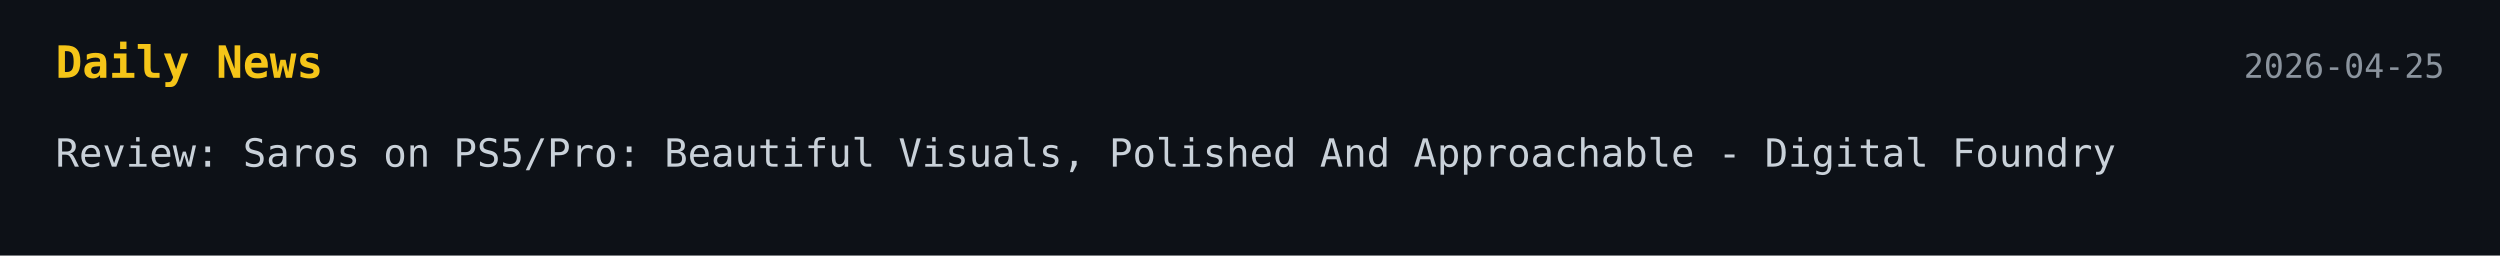
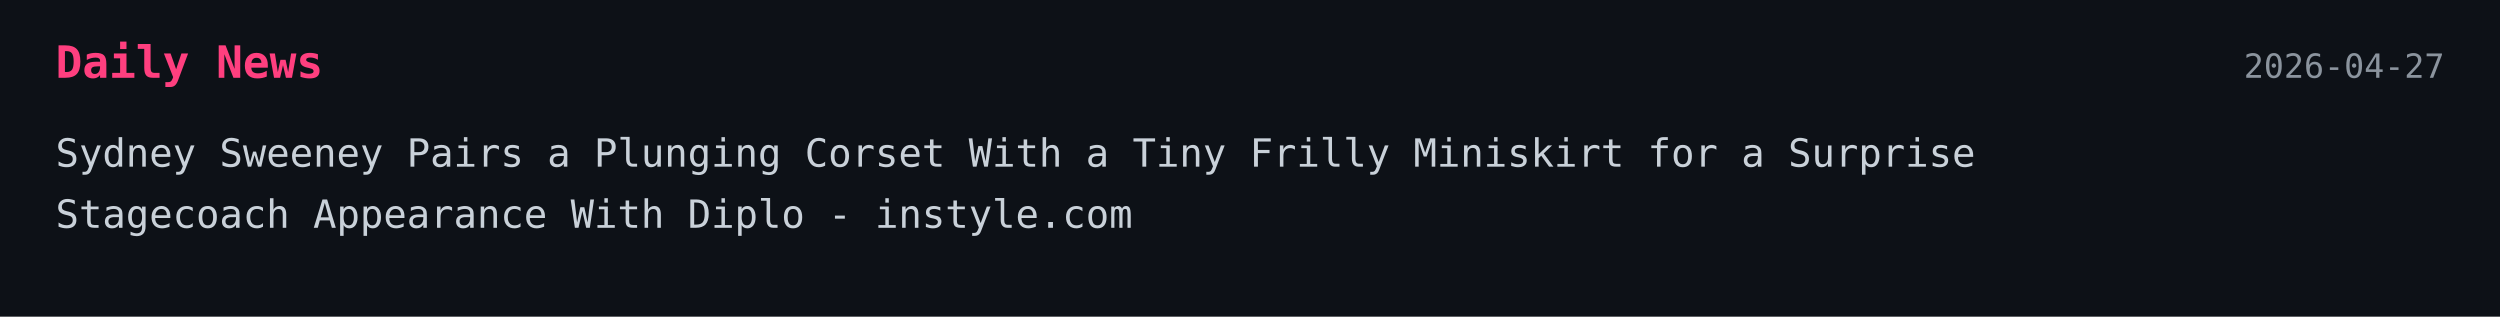
- <svg xmlns="http://www.w3.org/2000/svg" width="900" height="92">
+ <svg xmlns="http://www.w3.org/2000/svg" width="900" height="114">
  <style>
    .bg { fill: #0d1117; }
-     .title { font: 700 16px monospace; fill: #f5c518; }
+     .title { font: 700 16px monospace; fill: #ff3f7f; }
    .text { font: 14px monospace; fill: #c9d1d9; }
    .date { font: 12px monospace; fill: #8b949e; }
  </style>
-   <a href="https://www.digitalfoundry.net/reviews/saros-on-ps5pro-beautiful-visuals-polished-and-approachable" target="_blank" rel="noopener noreferrer">
+   <a href="https://www.instyle.com/sydney-sweeney-frilly-corset-surprise-stagecoach-appearance-11958861" target="_blank" rel="noopener noreferrer">
    <rect width="100%" height="100%" class="bg" />
    <text x="20" y="28" class="title">Daily News</text>
-     <text x="880" y="28" text-anchor="end" class="date">2026-04-25</text>
-     <text x="20" y="60" class="text">Review: Saros on PS5/Pro: Beautiful Visuals, Polished And Approachable - Digital Foundry</text>
+     <text x="880" y="28" text-anchor="end" class="date">2026-04-27</text>
+     <text x="20" y="60" class="text">Sydney Sweeney Pairs a Plunging Corset With a Tiny Frilly Miniskirt for a Surprise</text>
+     <text x="20" y="82" class="text">Stagecoach Appearance With Diplo - instyle.com</text>
  </a>
</svg>
